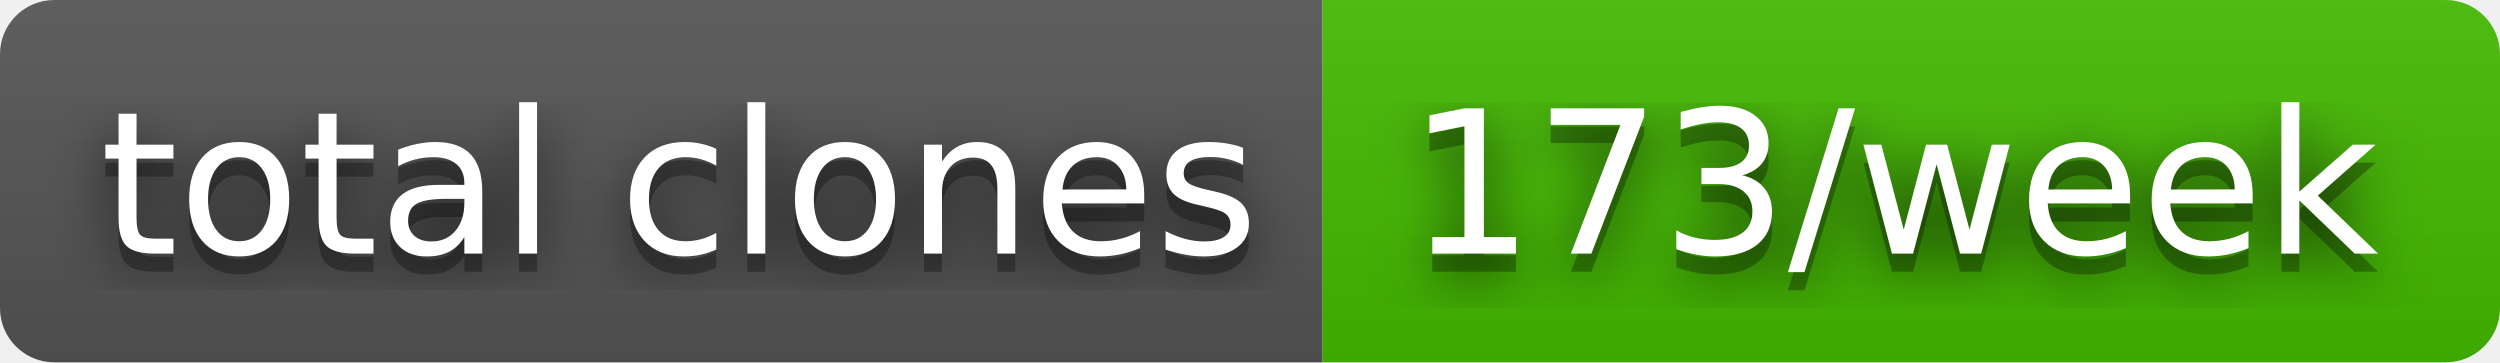
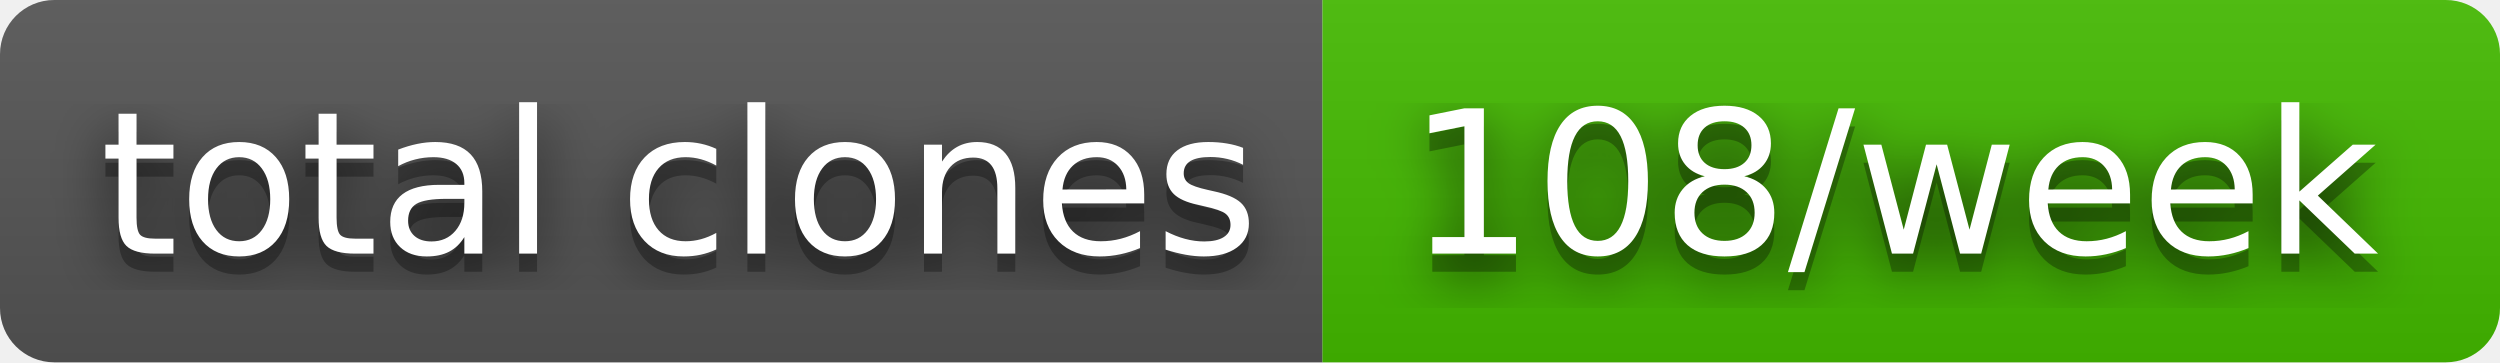
- <svg xmlns="http://www.w3.org/2000/svg" width="138" height="20" role="img" aria-label="total clones: 173/week">
+ <svg xmlns="http://www.w3.org/2000/svg" width="138" height="20" role="img" aria-label="total clones: 108/week">
  <filter id="blur">
    <feGaussianBlur in="SourceGraphic" stdDeviation="16" />
  </filter>
  <linearGradient id="s" x2="0" y2="100%">
    <stop offset="0" stop-color="#bbb" stop-opacity=".1" />
    <stop offset="1" stop-opacity=".1" />
  </linearGradient>
  <clipPath id="r">
    <rect width="138" height="20" rx="3" fill="#fff" />
  </clipPath>
  <g clip-path="url(#r)">
    <rect width="73" height="20" fill="#555" />
    <rect x="73" width="65" height="20" fill="#4b0" />
    <rect width="138" height="20" fill="url(#s)" />
  </g>
  <g fill="#fff" text-anchor="middle" font-family="Verdana,Geneva,DejaVu Sans,sans-serif" text-rendering="geometricPrecision" font-size="110">
    <text aria-hidden="true" x="375" y="150" fill="#010101" fill-opacity=".80" filter="url(#blur)" transform="scale(.1)" textLength="630">total clones</text>
    <text aria-hidden="true" x="375" y="150" fill="#010101" fill-opacity=".3" transform="scale(.1)" textLength="630">total clones</text>
    <text x="375" y="140" transform="scale(.1)" fill="#fff" textLength="630">total clones</text>
-     <text aria-hidden="true" x="1045" y="150" fill="#010101" fill-opacity=".80" filter="url(#blur)" transform="scale(.1)" textLength="550">173/week</text>
-     <text aria-hidden="true" x="1045" y="150" fill="#010101" fill-opacity=".3" transform="scale(.1)" textLength="550">173/week</text>
-     <text x="1045" y="140" transform="scale(.1)" fill="#fff" textLength="550">173/week</text>
+     <text aria-hidden="true" x="1045" y="150" fill="#010101" fill-opacity=".80" filter="url(#blur)" transform="scale(.1)" textLength="550">108/week</text>
+     <text aria-hidden="true" x="1045" y="150" fill="#010101" fill-opacity=".3" transform="scale(.1)" textLength="550">108/week</text>
+     <text x="1045" y="140" transform="scale(.1)" fill="#fff" textLength="550">108/week</text>
  </g>
</svg>
